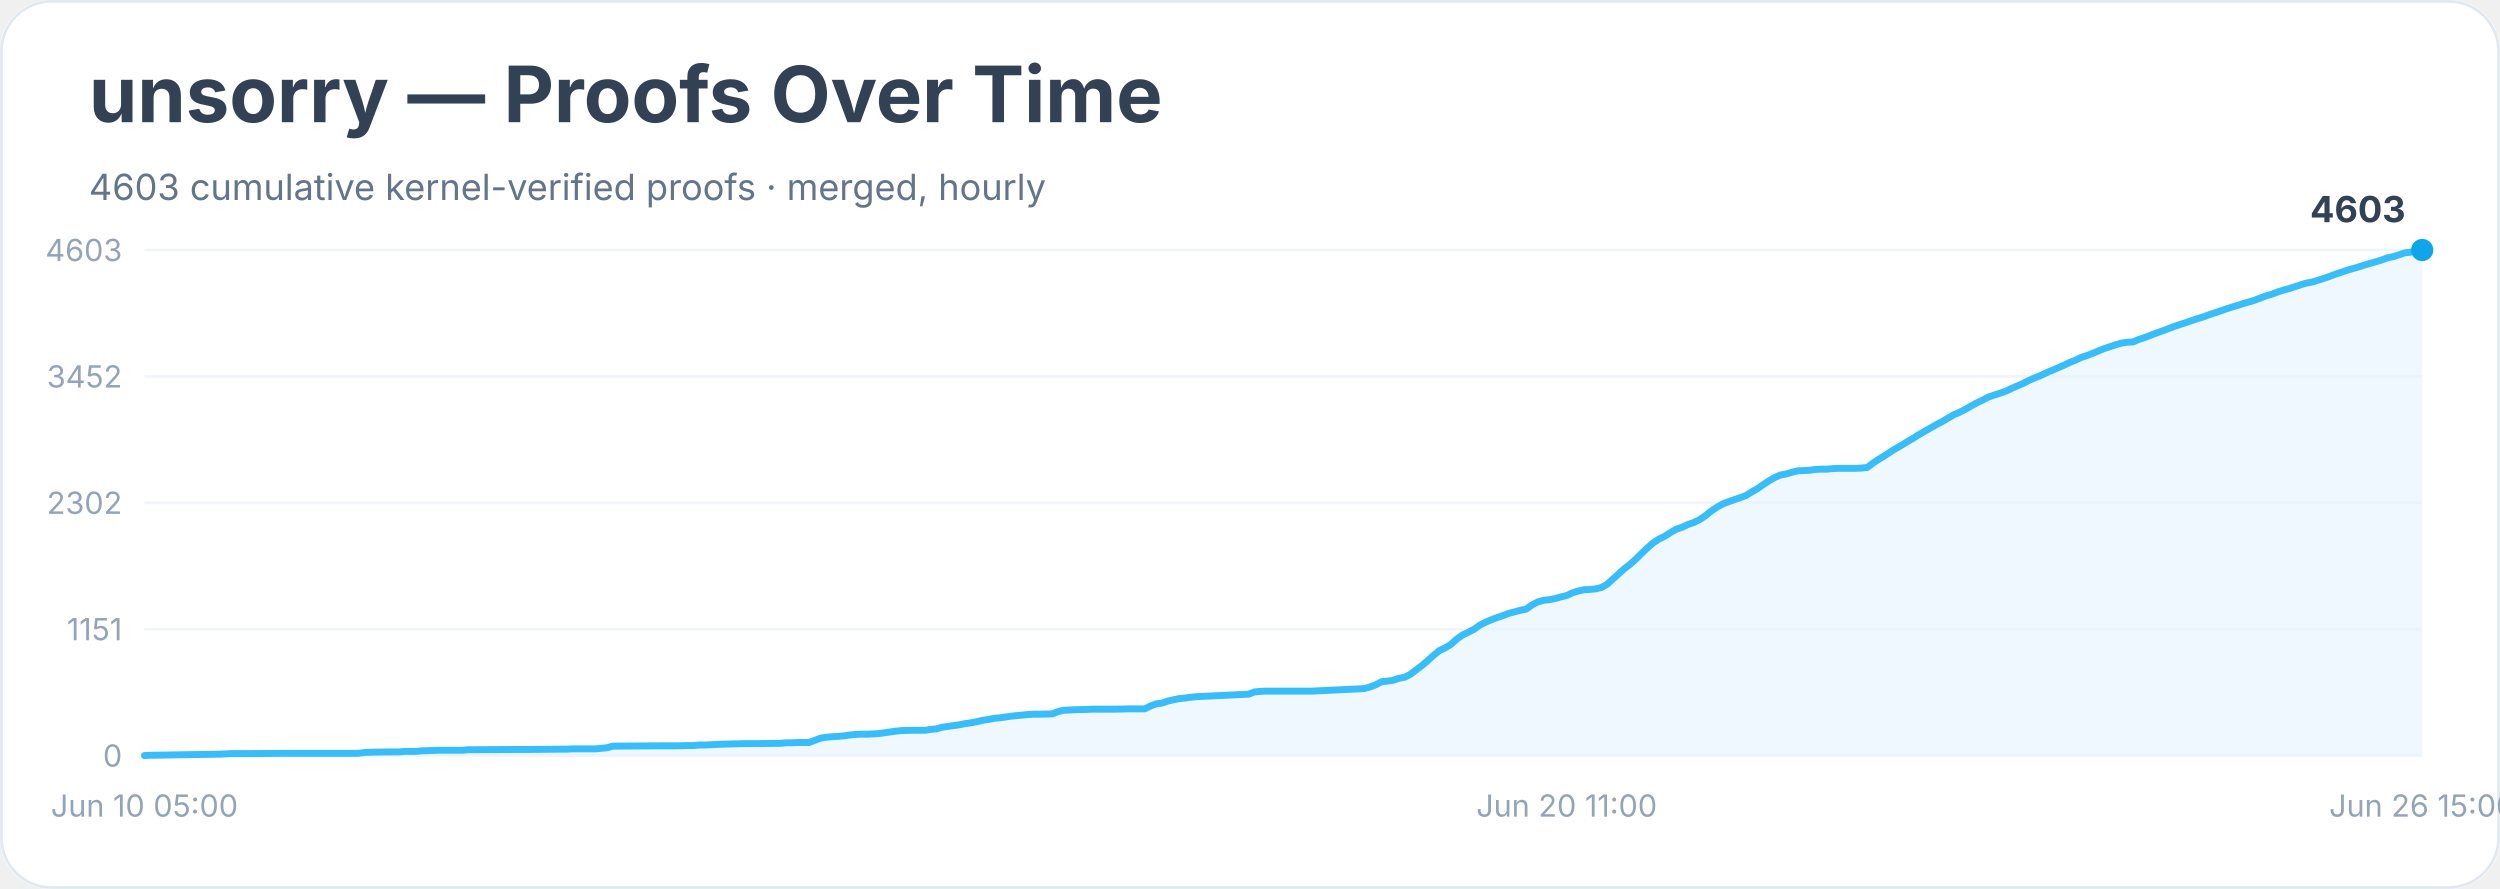
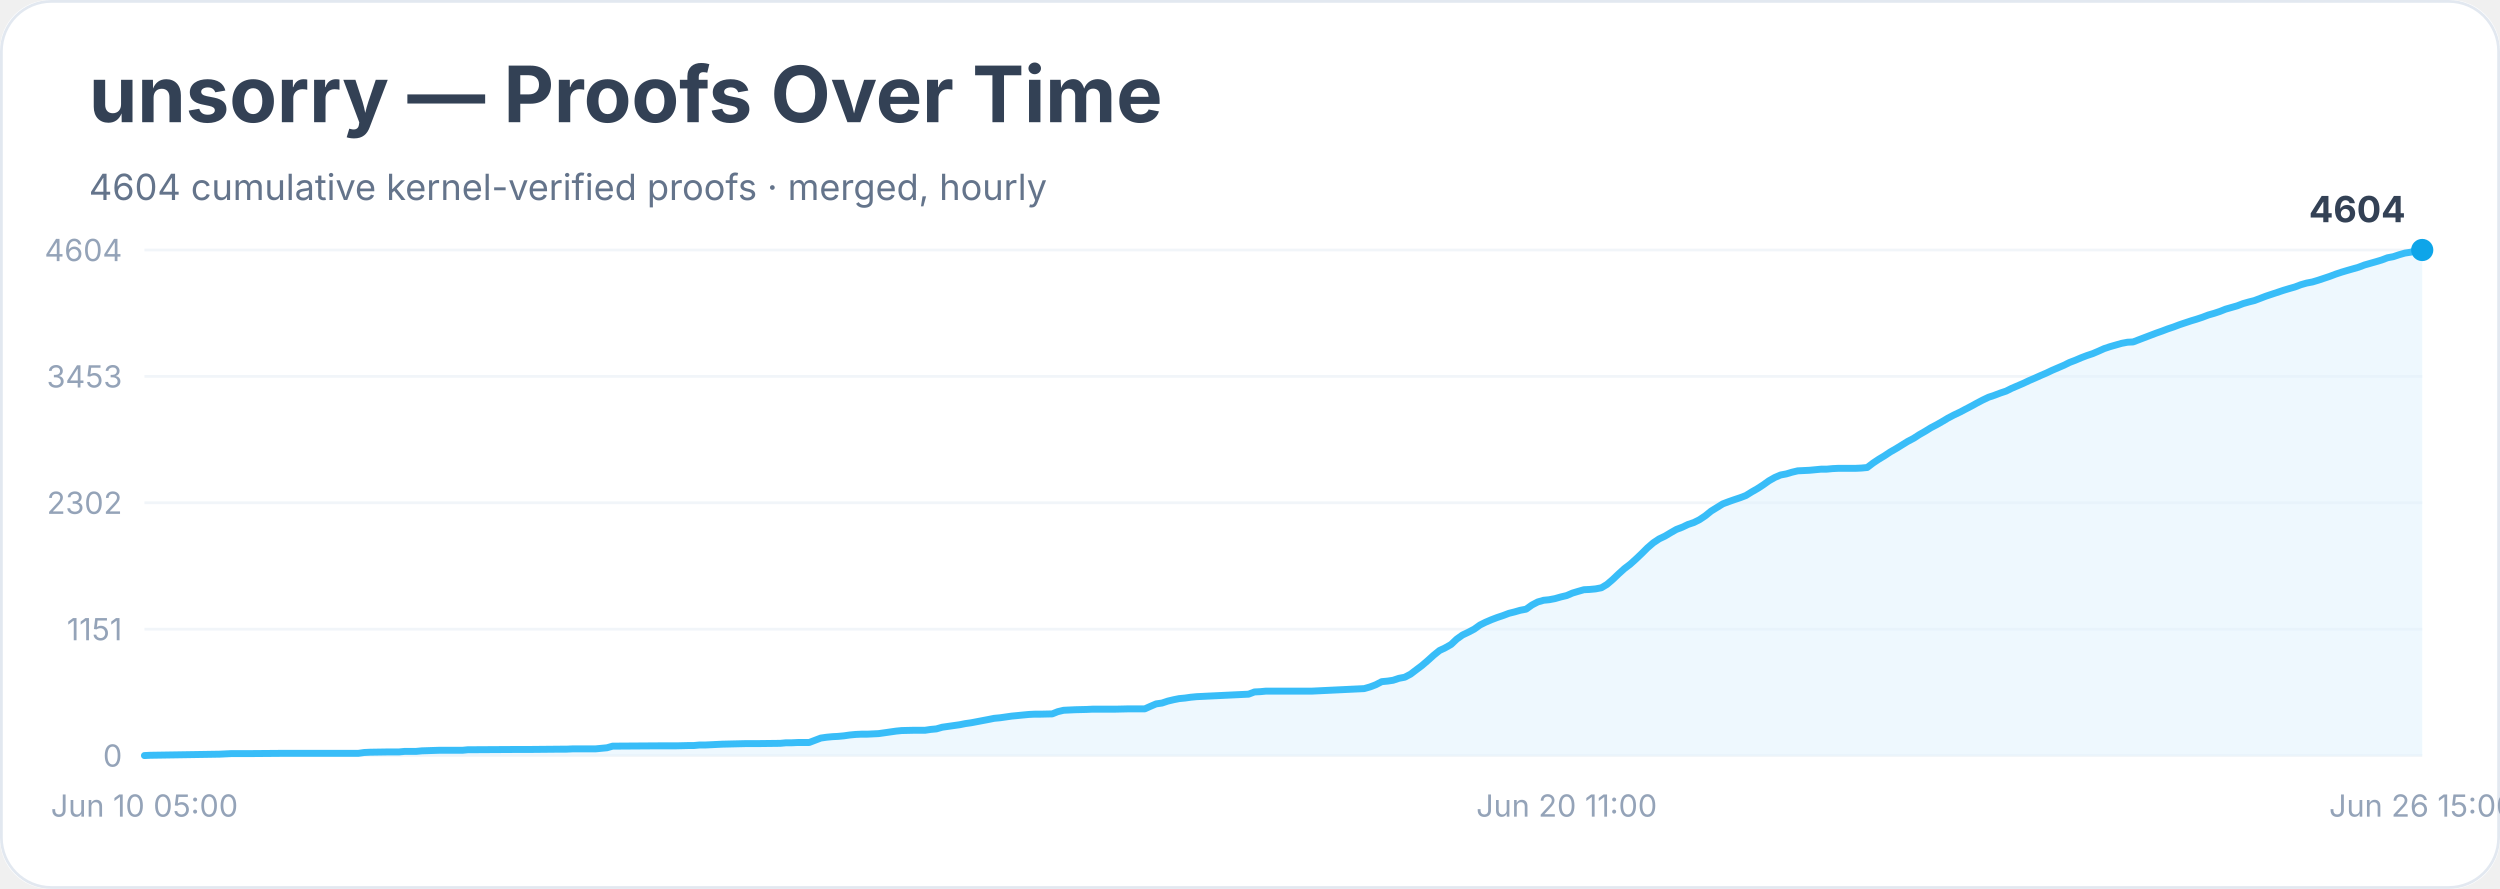
<svg xmlns="http://www.w3.org/2000/svg" width="900" height="320" viewBox="0 0 900 320" role="img" aria-labelledby="title desc">
  <rect width="900" height="100%" rx="18" fill="#ffffff" />
  <rect x="0.5" y="0.5" width="899" height="319" rx="18" fill="none" stroke="#e2e8f0" />
  <text x="32" y="44" font-family="Inter, system-ui, sans-serif" font-size="28" font-weight="700" fill="#334155">unsorry — Proofs Over Time</text>
-   <text x="32" y="72" font-family="Inter, system-ui, sans-serif" font-size="13" fill="#64748b">4603 cumulative kernel-verified proofs · merged, hourly</text>
+   <text x="32" y="72" font-family="Inter, system-ui, sans-serif" font-size="13" fill="#64748b">4604 cumulative kernel-verified proofs · merged, hourly</text>
  <line x1="52" y1="272.0" x2="872" y2="272.0" stroke="#f1f5f9" />
  <text x="44" y="276.0" text-anchor="end" font-family="Inter, system-ui, sans-serif" font-size="11" fill="#94a3b8">0</text>
  <line x1="52" y1="226.5" x2="872" y2="226.5" stroke="#f1f5f9" />
  <text x="44" y="230.5" text-anchor="end" font-family="Inter, system-ui, sans-serif" font-size="11" fill="#94a3b8">1151</text>
  <line x1="52" y1="181.0" x2="872" y2="181.0" stroke="#f1f5f9" />
  <text x="44" y="185.0" text-anchor="end" font-family="Inter, system-ui, sans-serif" font-size="11" fill="#94a3b8">2302</text>
  <line x1="52" y1="135.5" x2="872" y2="135.5" stroke="#f1f5f9" />
-   <text x="44" y="139.5" text-anchor="end" font-family="Inter, system-ui, sans-serif" font-size="11" fill="#94a3b8">3452</text>
+   <text x="44" y="139.5" text-anchor="end" font-family="Inter, system-ui, sans-serif" font-size="11" fill="#94a3b8">3453</text>
  <line x1="52" y1="90.0" x2="872" y2="90.0" stroke="#f1f5f9" />
-   <text x="44" y="94.0" text-anchor="end" font-family="Inter, system-ui, sans-serif" font-size="11" fill="#94a3b8">4603</text>
-   <polygon points="52.0,272.0 52.0,272.0 54.1,271.9 79.1,271.5 81.1,271.4 83.2,271.3 89.5,271.3 101.9,271.2 129.0,271.2 131.1,270.9 133.2,270.8 139.4,270.7 141.5,270.7 143.6,270.7 145.7,270.5 149.8,270.5 151.9,270.3 158.1,270.1 166.5,270.1 168.5,269.9 170.6,269.9 187.3,269.8 191.4,269.8 201.8,269.7 203.9,269.7 206.0,269.6 214.3,269.6 216.4,269.4 218.5,269.2 220.6,268.6 222.7,268.6 237.2,268.5 243.5,268.5 247.6,268.4 249.7,268.4 251.8,268.2 253.9,268.2 256.0,268.1 258.0,268.0 260.1,267.9 268.4,267.7 272.6,267.7 280.9,267.6 283.0,267.4 285.1,267.4 287.2,267.3 291.3,267.3 293.4,266.5 295.5,265.7 297.6,265.4 299.7,265.2 301.7,265.1 303.8,264.9 305.9,264.6 308.0,264.4 310.1,264.3 312.2,264.3 316.3,264.1 318.4,263.8 320.5,263.5 322.6,263.2 324.6,263.0 328.8,262.9 333.0,262.9 335.0,262.6 337.1,262.4 339.2,261.8 341.3,261.5 343.4,261.2 345.5,260.9 347.5,260.5 349.6,260.2 351.7,259.8 353.8,259.3 355.9,259.0 357.9,258.6 360.0,258.4 362.1,258.1 364.2,257.8 366.3,257.6 368.3,257.4 370.4,257.2 372.5,257.1 374.6,257.1 378.8,257.0 380.8,256.2 382.9,255.7 385.0,255.6 387.1,255.5 391.2,255.4 393.3,255.3 401.6,255.3 405.8,255.2 412.1,255.2 414.1,254.2 416.2,253.4 418.3,253.1 420.4,252.4 422.5,251.9 424.5,251.5 426.6,251.3 428.7,251.0 430.8,250.8 432.9,250.7 434.9,250.6 437.0,250.5 449.5,249.9 451.6,249.1 453.7,248.9 455.8,248.8 457.8,248.8 472.4,248.8 491.1,247.9 493.2,247.3 495.3,246.5 497.4,245.4 499.5,245.2 501.5,244.9 503.6,244.2 505.7,243.8 507.8,242.7 509.9,241.1 511.9,239.6 514.0,237.8 516.1,235.9 518.2,234.2 520.3,233.2 522.4,231.9 524.4,230.1 526.5,228.6 528.6,227.6 530.7,226.5 532.8,225.0 534.8,224.0 536.9,223.1 539.0,222.3 541.1,221.6 543.2,220.8 545.2,220.3 547.3,219.7 549.4,219.3 551.5,217.8 553.6,216.7 555.7,216.1 557.7,215.9 559.8,215.5 561.9,214.9 564.0,214.4 566.1,213.4 568.1,212.8 570.2,212.3 572.3,212.2 574.4,212.0 576.5,211.5 578.5,210.4 580.6,208.5 582.7,206.6 584.8,204.7 586.9,203.1 589.0,201.2 591.0,199.2 593.1,197.2 595.2,195.4 597.3,194.0 599.4,193.0 601.4,191.7 603.5,190.5 605.6,189.8 607.7,188.8 609.8,188.1 611.8,187.1 613.9,185.7 616.0,184.0 618.1,182.6 620.2,181.4 622.3,180.6 624.3,179.9 626.4,179.2 628.5,178.4 630.6,177.1 632.7,175.9 634.7,174.5 636.8,173.1 638.9,171.9 641.0,171.0 643.1,170.6 645.1,170.0 647.2,169.5 649.3,169.4 651.4,169.3 653.5,169.0 655.6,168.9 657.6,168.9 659.7,168.7 661.8,168.6 668.0,168.6 670.1,168.5 672.2,168.3 674.3,166.7 676.4,165.3 678.4,164.1 680.5,162.7 682.6,161.4 684.7,160.2 686.8,158.9 688.9,157.7 690.9,156.4 693.0,155.2 695.1,154.0 697.2,152.8 699.3,151.7 701.3,150.5 703.4,149.3 705.5,148.4 707.6,147.3 709.7,146.1 711.7,145.0 713.8,144.0 715.9,142.9 718.0,142.2 720.1,141.5 722.2,140.8 724.2,139.8 726.3,138.9 728.4,138.0 730.5,136.9 732.6,136.0 734.6,135.2 736.7,134.2 738.8,133.3 740.9,132.4 743.0,131.5 745.0,130.5 747.1,129.7 749.2,128.7 751.3,128.0 753.4,127.2 755.5,126.3 757.5,125.5 759.6,124.8 761.7,124.1 763.8,123.5 765.9,123.2 767.9,123.1 770.0,122.2 772.1,121.5 774.2,120.7 776.3,119.9 778.3,119.2 780.4,118.4 782.5,117.6 784.6,116.9 786.7,116.2 788.8,115.5 790.8,114.8 792.9,114.2 795.0,113.4 797.1,112.7 799.2,112.0 801.2,111.3 803.3,110.6 805.4,110.0 807.5,109.3 809.6,108.7 811.6,108.1 813.7,107.3 815.8,106.5 817.9,105.9 820.0,105.1 822.1,104.4 824.1,103.9 826.2,103.2 828.3,102.5 830.4,101.9 832.5,101.5 834.5,100.9 836.6,100.2 838.7,99.5 840.8,98.7 842.9,98.0 844.9,97.3 847.0,96.7 849.1,96.1 851.2,95.4 853.3,94.8 855.4,94.2 857.4,93.6 859.5,92.8 861.6,92.4 863.7,91.7 865.8,91.0 867.8,90.8 869.9,90.1 872.0,90.0 872.0,272.0" fill="#e0f2fe" opacity="0.55" />
-   <polyline points="52.0,272.0 54.1,271.9 79.1,271.5 81.1,271.4 83.2,271.3 89.5,271.3 101.9,271.2 129.0,271.2 131.1,270.9 133.2,270.8 139.4,270.7 141.5,270.7 143.6,270.7 145.7,270.5 149.8,270.5 151.9,270.3 158.1,270.1 166.5,270.1 168.5,269.9 170.6,269.9 187.3,269.8 191.4,269.8 201.8,269.7 203.9,269.7 206.0,269.6 214.3,269.6 216.4,269.4 218.5,269.2 220.6,268.6 222.7,268.6 237.2,268.5 243.5,268.5 247.6,268.4 249.7,268.4 251.8,268.2 253.9,268.2 256.0,268.1 258.0,268.0 260.1,267.9 268.4,267.7 272.6,267.7 280.9,267.6 283.0,267.4 285.1,267.4 287.2,267.3 291.3,267.3 293.4,266.5 295.5,265.7 297.6,265.4 299.7,265.2 301.7,265.1 303.8,264.9 305.9,264.6 308.0,264.4 310.1,264.3 312.2,264.3 316.3,264.1 318.4,263.8 320.5,263.5 322.6,263.2 324.6,263.0 328.8,262.9 333.0,262.9 335.0,262.6 337.1,262.4 339.2,261.8 341.3,261.5 343.4,261.2 345.5,260.9 347.5,260.5 349.6,260.2 351.7,259.8 353.8,259.3 355.9,259.0 357.9,258.6 360.0,258.4 362.1,258.1 364.2,257.8 366.3,257.6 368.3,257.4 370.4,257.2 372.5,257.1 374.6,257.1 378.8,257.0 380.8,256.2 382.9,255.7 385.0,255.6 387.1,255.5 391.2,255.4 393.3,255.3 401.6,255.3 405.8,255.2 412.1,255.2 414.1,254.2 416.2,253.4 418.3,253.1 420.4,252.4 422.5,251.9 424.5,251.5 426.6,251.3 428.7,251.0 430.8,250.8 432.9,250.7 434.9,250.6 437.0,250.5 449.5,249.9 451.6,249.1 453.7,248.9 455.8,248.8 457.8,248.8 472.4,248.8 491.1,247.9 493.2,247.3 495.3,246.5 497.4,245.4 499.5,245.2 501.5,244.9 503.6,244.2 505.7,243.8 507.8,242.7 509.9,241.1 511.9,239.6 514.0,237.8 516.1,235.9 518.2,234.2 520.3,233.2 522.4,231.9 524.4,230.1 526.5,228.6 528.6,227.6 530.7,226.5 532.8,225.0 534.8,224.0 536.9,223.1 539.0,222.3 541.1,221.6 543.2,220.8 545.2,220.3 547.3,219.7 549.4,219.3 551.5,217.8 553.6,216.7 555.7,216.1 557.7,215.9 559.8,215.5 561.9,214.9 564.0,214.4 566.1,213.4 568.1,212.8 570.2,212.3 572.3,212.2 574.4,212.0 576.5,211.5 578.5,210.4 580.6,208.5 582.7,206.6 584.8,204.7 586.9,203.1 589.0,201.2 591.0,199.2 593.1,197.2 595.2,195.4 597.3,194.0 599.4,193.0 601.4,191.7 603.5,190.5 605.6,189.8 607.7,188.8 609.8,188.1 611.8,187.1 613.9,185.7 616.0,184.0 618.1,182.6 620.2,181.4 622.3,180.6 624.3,179.9 626.4,179.2 628.5,178.4 630.6,177.1 632.7,175.9 634.7,174.5 636.8,173.1 638.9,171.9 641.0,171.0 643.1,170.6 645.1,170.0 647.2,169.5 649.3,169.4 651.4,169.3 653.5,169.0 655.6,168.9 657.6,168.9 659.7,168.7 661.8,168.6 668.0,168.6 670.1,168.5 672.2,168.3 674.3,166.7 676.4,165.3 678.4,164.1 680.5,162.7 682.6,161.4 684.7,160.2 686.8,158.9 688.9,157.7 690.9,156.4 693.0,155.2 695.1,154.0 697.2,152.8 699.3,151.7 701.3,150.5 703.4,149.3 705.5,148.4 707.6,147.3 709.7,146.1 711.7,145.0 713.8,144.0 715.9,142.9 718.0,142.2 720.1,141.5 722.2,140.8 724.2,139.8 726.3,138.9 728.4,138.0 730.5,136.9 732.6,136.0 734.6,135.2 736.7,134.2 738.8,133.3 740.9,132.4 743.0,131.5 745.0,130.5 747.1,129.7 749.2,128.7 751.3,128.0 753.4,127.2 755.5,126.3 757.5,125.5 759.6,124.8 761.7,124.1 763.8,123.5 765.9,123.2 767.9,123.1 770.0,122.2 772.1,121.5 774.2,120.7 776.3,119.9 778.3,119.2 780.4,118.4 782.5,117.6 784.6,116.9 786.7,116.2 788.8,115.5 790.8,114.8 792.9,114.2 795.0,113.4 797.1,112.7 799.2,112.0 801.2,111.3 803.3,110.6 805.4,110.0 807.5,109.3 809.6,108.7 811.6,108.1 813.7,107.3 815.8,106.5 817.9,105.9 820.0,105.1 822.1,104.4 824.1,103.9 826.2,103.2 828.3,102.5 830.4,101.9 832.5,101.5 834.5,100.9 836.6,100.2 838.7,99.5 840.8,98.7 842.9,98.0 844.9,97.3 847.0,96.7 849.1,96.1 851.2,95.4 853.3,94.8 855.4,94.2 857.4,93.6 859.5,92.8 861.6,92.4 863.7,91.7 865.8,91.0 867.8,90.8 869.9,90.1 872.0,90.0" fill="none" stroke="#38bdf8" stroke-width="2.5" stroke-linejoin="round" stroke-linecap="round" />
+   <text x="44" y="94.0" text-anchor="end" font-family="Inter, system-ui, sans-serif" font-size="11" fill="#94a3b8">4604</text>
+   <polygon points="52.0,272.0 52.0,272.0 54.1,271.9 79.1,271.5 81.1,271.4 83.2,271.3 89.5,271.3 101.9,271.2 129.0,271.2 131.1,270.9 133.2,270.8 139.4,270.7 141.5,270.7 143.6,270.7 145.7,270.5 149.8,270.5 151.9,270.3 158.1,270.1 166.5,270.1 168.5,269.9 170.6,269.9 187.3,269.8 191.4,269.8 201.8,269.7 203.9,269.7 206.0,269.6 214.3,269.6 216.4,269.4 218.5,269.2 220.6,268.6 222.7,268.6 237.2,268.5 243.5,268.5 247.6,268.4 249.7,268.4 251.8,268.2 253.9,268.2 256.0,268.1 258.0,268.0 260.1,267.9 268.4,267.7 272.6,267.7 280.9,267.6 283.0,267.4 285.1,267.4 287.2,267.3 291.3,267.3 293.4,266.5 295.5,265.7 297.6,265.4 299.7,265.2 301.7,265.1 303.8,264.9 305.9,264.6 308.0,264.4 310.1,264.3 312.2,264.3 316.3,264.1 318.4,263.8 320.5,263.5 322.6,263.2 324.6,263.0 328.8,262.9 333.0,262.9 335.0,262.6 337.1,262.4 339.2,261.8 341.3,261.5 343.4,261.2 345.5,260.9 347.5,260.5 349.6,260.2 351.7,259.8 353.8,259.4 355.9,259.0 357.9,258.6 360.0,258.4 362.1,258.1 364.2,257.8 366.3,257.6 368.3,257.4 370.4,257.2 372.5,257.1 374.6,257.1 378.8,257.0 380.8,256.2 382.9,255.7 385.0,255.6 387.1,255.5 391.2,255.4 393.3,255.3 401.6,255.3 405.8,255.2 412.1,255.2 414.1,254.3 416.2,253.4 418.3,253.1 420.4,252.4 422.5,251.9 424.5,251.5 426.6,251.3 428.7,251.0 430.8,250.8 432.9,250.7 434.9,250.6 437.0,250.5 449.5,249.9 451.6,249.1 453.7,249.0 455.8,248.8 457.8,248.8 472.4,248.8 491.1,247.9 493.2,247.3 495.3,246.5 497.4,245.4 499.5,245.2 501.5,244.9 503.6,244.2 505.7,243.8 507.8,242.7 509.9,241.1 511.9,239.6 514.0,237.8 516.1,235.9 518.2,234.2 520.3,233.2 522.4,232.0 524.4,230.1 526.5,228.6 528.6,227.6 530.7,226.5 532.8,225.0 534.8,224.0 536.9,223.1 539.0,222.3 541.1,221.6 543.2,220.8 545.2,220.3 547.3,219.7 549.4,219.3 551.5,217.8 553.6,216.7 555.7,216.1 557.7,215.9 559.8,215.5 561.9,214.9 564.0,214.4 566.1,213.5 568.1,212.9 570.2,212.3 572.3,212.2 574.4,212.0 576.5,211.6 578.5,210.4 580.6,208.6 582.7,206.6 584.8,204.7 586.9,203.1 589.0,201.2 591.0,199.3 593.1,197.2 595.2,195.4 597.3,194.0 599.4,193.0 601.4,191.8 603.5,190.6 605.6,189.8 607.7,188.8 609.8,188.1 611.8,187.1 613.9,185.7 616.0,184.0 618.1,182.7 620.2,181.4 622.3,180.6 624.3,179.9 626.4,179.2 628.5,178.4 630.6,177.1 632.7,175.9 634.7,174.6 636.8,173.1 638.9,171.9 641.0,171.0 643.1,170.6 645.1,170.0 647.2,169.5 649.3,169.4 651.4,169.3 653.5,169.1 655.6,168.9 657.6,168.9 659.7,168.7 661.8,168.6 668.0,168.6 670.1,168.5 672.2,168.3 674.3,166.7 676.4,165.3 678.4,164.1 680.5,162.7 682.6,161.5 684.7,160.2 686.8,158.9 688.9,157.8 690.9,156.5 693.0,155.3 695.1,154.0 697.2,152.9 699.3,151.7 701.3,150.5 703.4,149.4 705.5,148.4 707.6,147.3 709.7,146.2 711.7,145.1 713.8,144.0 715.9,143.0 718.0,142.3 720.1,141.5 722.2,140.8 724.2,139.8 726.3,138.9 728.4,138.0 730.5,137.0 732.6,136.1 734.6,135.2 736.7,134.3 738.8,133.3 740.9,132.4 743.0,131.5 745.0,130.5 747.1,129.7 749.2,128.8 751.3,128.0 753.4,127.3 755.5,126.4 757.5,125.5 759.6,124.8 761.7,124.2 763.8,123.6 765.9,123.2 767.9,123.1 770.0,122.3 772.1,121.5 774.2,120.7 776.3,119.9 778.3,119.2 780.4,118.4 782.5,117.7 784.6,116.9 786.7,116.2 788.8,115.5 790.8,114.9 792.9,114.2 795.0,113.4 797.1,112.8 799.2,112.1 801.2,111.3 803.3,110.7 805.4,110.1 807.5,109.3 809.6,108.7 811.6,108.2 813.7,107.4 815.8,106.6 817.9,105.9 820.0,105.2 822.1,104.5 824.1,103.9 826.2,103.3 828.3,102.5 830.4,101.9 832.5,101.5 834.5,100.9 836.6,100.2 838.7,99.5 840.8,98.7 842.9,98.0 844.9,97.4 847.0,96.8 849.1,96.2 851.2,95.4 853.3,94.8 855.4,94.2 857.4,93.6 859.5,92.8 861.6,92.4 863.7,91.7 865.8,91.1 867.8,90.8 869.9,90.2 872.0,90.0 872.0,272.0" fill="#e0f2fe" opacity="0.55" />
+   <polyline points="52.0,272.0 54.1,271.9 79.1,271.5 81.1,271.4 83.2,271.3 89.5,271.3 101.9,271.2 129.0,271.2 131.1,270.9 133.2,270.8 139.4,270.7 141.5,270.7 143.6,270.7 145.7,270.5 149.8,270.5 151.9,270.3 158.1,270.1 166.5,270.1 168.5,269.9 170.6,269.9 187.3,269.8 191.4,269.8 201.8,269.7 203.9,269.7 206.0,269.6 214.3,269.6 216.4,269.4 218.5,269.2 220.6,268.6 222.7,268.6 237.2,268.5 243.5,268.5 247.6,268.4 249.7,268.4 251.8,268.2 253.9,268.2 256.0,268.1 258.0,268.0 260.1,267.9 268.4,267.7 272.6,267.7 280.9,267.6 283.0,267.4 285.1,267.4 287.2,267.3 291.3,267.3 293.4,266.5 295.5,265.7 297.6,265.4 299.7,265.2 301.7,265.1 303.8,264.9 305.9,264.6 308.0,264.4 310.1,264.3 312.2,264.3 316.3,264.1 318.4,263.8 320.5,263.5 322.6,263.2 324.6,263.0 328.8,262.9 333.0,262.9 335.0,262.6 337.1,262.4 339.2,261.8 341.3,261.5 343.4,261.2 345.5,260.9 347.5,260.5 349.6,260.2 351.7,259.8 353.8,259.4 355.9,259.0 357.9,258.6 360.0,258.4 362.1,258.1 364.2,257.8 366.3,257.6 368.3,257.4 370.4,257.2 372.5,257.1 374.6,257.1 378.8,257.0 380.8,256.2 382.9,255.7 385.0,255.6 387.1,255.5 391.2,255.4 393.3,255.3 401.6,255.3 405.8,255.2 412.1,255.2 414.1,254.3 416.2,253.4 418.3,253.1 420.4,252.4 422.5,251.9 424.5,251.5 426.6,251.3 428.7,251.0 430.8,250.8 432.9,250.7 434.9,250.6 437.0,250.5 449.5,249.9 451.6,249.1 453.7,249.0 455.8,248.8 457.8,248.8 472.4,248.8 491.1,247.9 493.2,247.3 495.3,246.5 497.4,245.4 499.5,245.2 501.5,244.9 503.6,244.2 505.7,243.8 507.8,242.7 509.9,241.1 511.9,239.6 514.0,237.8 516.1,235.9 518.2,234.2 520.3,233.2 522.4,232.0 524.4,230.1 526.5,228.6 528.6,227.6 530.7,226.5 532.8,225.0 534.8,224.0 536.9,223.1 539.0,222.3 541.1,221.6 543.2,220.8 545.2,220.3 547.3,219.7 549.4,219.3 551.5,217.8 553.6,216.7 555.7,216.1 557.7,215.9 559.8,215.5 561.9,214.9 564.0,214.4 566.1,213.5 568.1,212.9 570.2,212.3 572.3,212.2 574.4,212.0 576.5,211.6 578.5,210.4 580.6,208.6 582.7,206.6 584.8,204.7 586.9,203.1 589.0,201.2 591.0,199.3 593.1,197.2 595.2,195.4 597.3,194.0 599.4,193.0 601.4,191.8 603.5,190.6 605.6,189.8 607.7,188.8 609.8,188.1 611.8,187.1 613.9,185.7 616.0,184.0 618.1,182.7 620.2,181.4 622.3,180.6 624.3,179.9 626.4,179.2 628.5,178.4 630.6,177.1 632.7,175.9 634.7,174.6 636.8,173.1 638.9,171.9 641.0,171.0 643.1,170.6 645.1,170.0 647.2,169.5 649.3,169.4 651.4,169.3 653.5,169.1 655.6,168.9 657.6,168.9 659.7,168.7 661.8,168.6 668.0,168.6 670.1,168.5 672.2,168.3 674.3,166.7 676.4,165.3 678.4,164.1 680.5,162.7 682.6,161.5 684.7,160.2 686.8,158.9 688.9,157.8 690.9,156.5 693.0,155.3 695.1,154.0 697.2,152.9 699.3,151.7 701.3,150.5 703.4,149.4 705.5,148.4 707.6,147.3 709.7,146.2 711.7,145.1 713.8,144.0 715.9,143.0 718.0,142.3 720.1,141.5 722.2,140.8 724.2,139.8 726.3,138.9 728.4,138.0 730.5,137.0 732.6,136.1 734.6,135.2 736.7,134.3 738.8,133.3 740.9,132.4 743.0,131.5 745.0,130.5 747.1,129.7 749.2,128.8 751.3,128.0 753.4,127.3 755.5,126.4 757.5,125.5 759.6,124.8 761.7,124.2 763.8,123.6 765.9,123.2 767.9,123.1 770.0,122.3 772.1,121.5 774.2,120.7 776.3,119.9 778.3,119.2 780.4,118.4 782.5,117.7 784.6,116.9 786.7,116.2 788.8,115.5 790.8,114.9 792.9,114.2 795.0,113.4 797.1,112.8 799.2,112.1 801.2,111.3 803.3,110.7 805.4,110.1 807.5,109.3 809.6,108.7 811.6,108.2 813.7,107.4 815.8,106.6 817.9,105.9 820.0,105.2 822.1,104.5 824.1,103.9 826.2,103.3 828.3,102.5 830.4,101.9 832.5,101.5 834.5,100.9 836.6,100.2 838.7,99.5 840.8,98.7 842.9,98.0 844.9,97.4 847.0,96.8 849.1,96.2 851.2,95.4 853.3,94.8 855.4,94.2 857.4,93.6 859.5,92.8 861.6,92.4 863.7,91.7 865.8,91.1 867.8,90.8 869.9,90.2 872.0,90.0" fill="none" stroke="#38bdf8" stroke-width="2.5" stroke-linejoin="round" stroke-linecap="round" />
  <circle cx="872.0" cy="90.0" r="4" fill="#0ea5e9" />
-   <text x="866.0" y="80.0" text-anchor="end" font-family="Inter, system-ui, sans-serif" font-size="13" font-weight="700" fill="#334155">4603</text>
+   <text x="866.0" y="80.0" text-anchor="end" font-family="Inter, system-ui, sans-serif" font-size="13" font-weight="700" fill="#334155">4604</text>
  <text x="52.0" y="294" text-anchor="middle" font-family="Inter, system-ui, sans-serif" font-size="11" fill="#94a3b8">Jun 10 05:00</text>
  <text x="564.0" y="294" text-anchor="middle" font-family="Inter, system-ui, sans-serif" font-size="11" fill="#94a3b8">Jun 20 11:00</text>
  <text x="872.0" y="294" text-anchor="middle" font-family="Inter, system-ui, sans-serif" font-size="11" fill="#94a3b8">Jun 26 15:00</text>
</svg>
